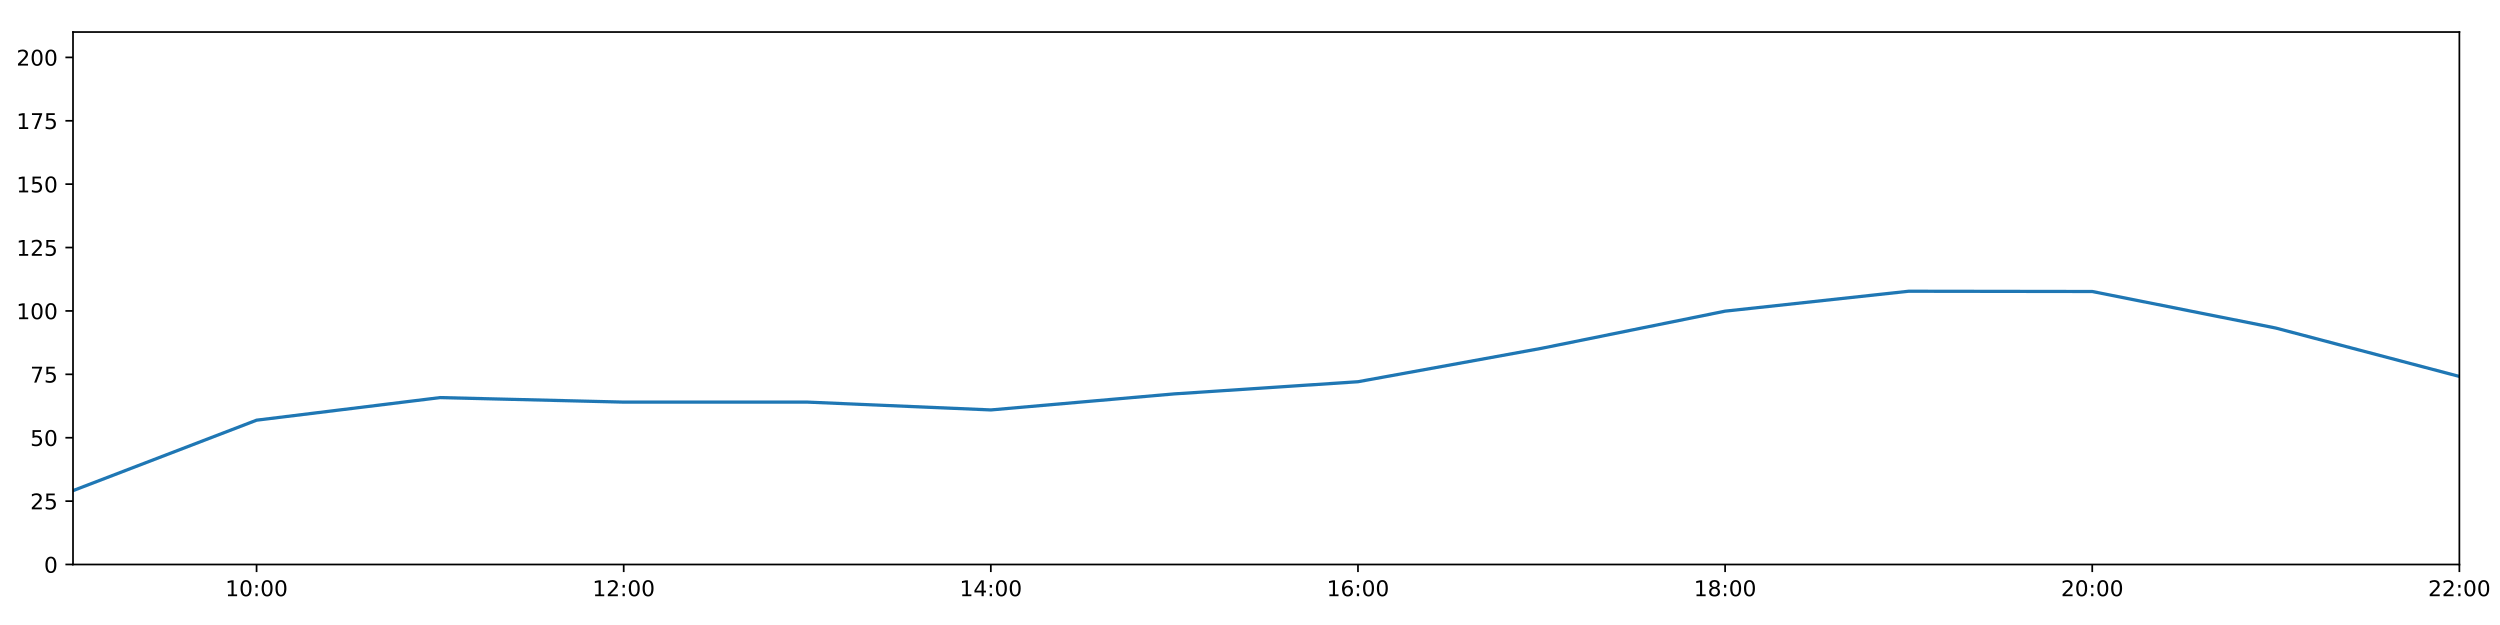
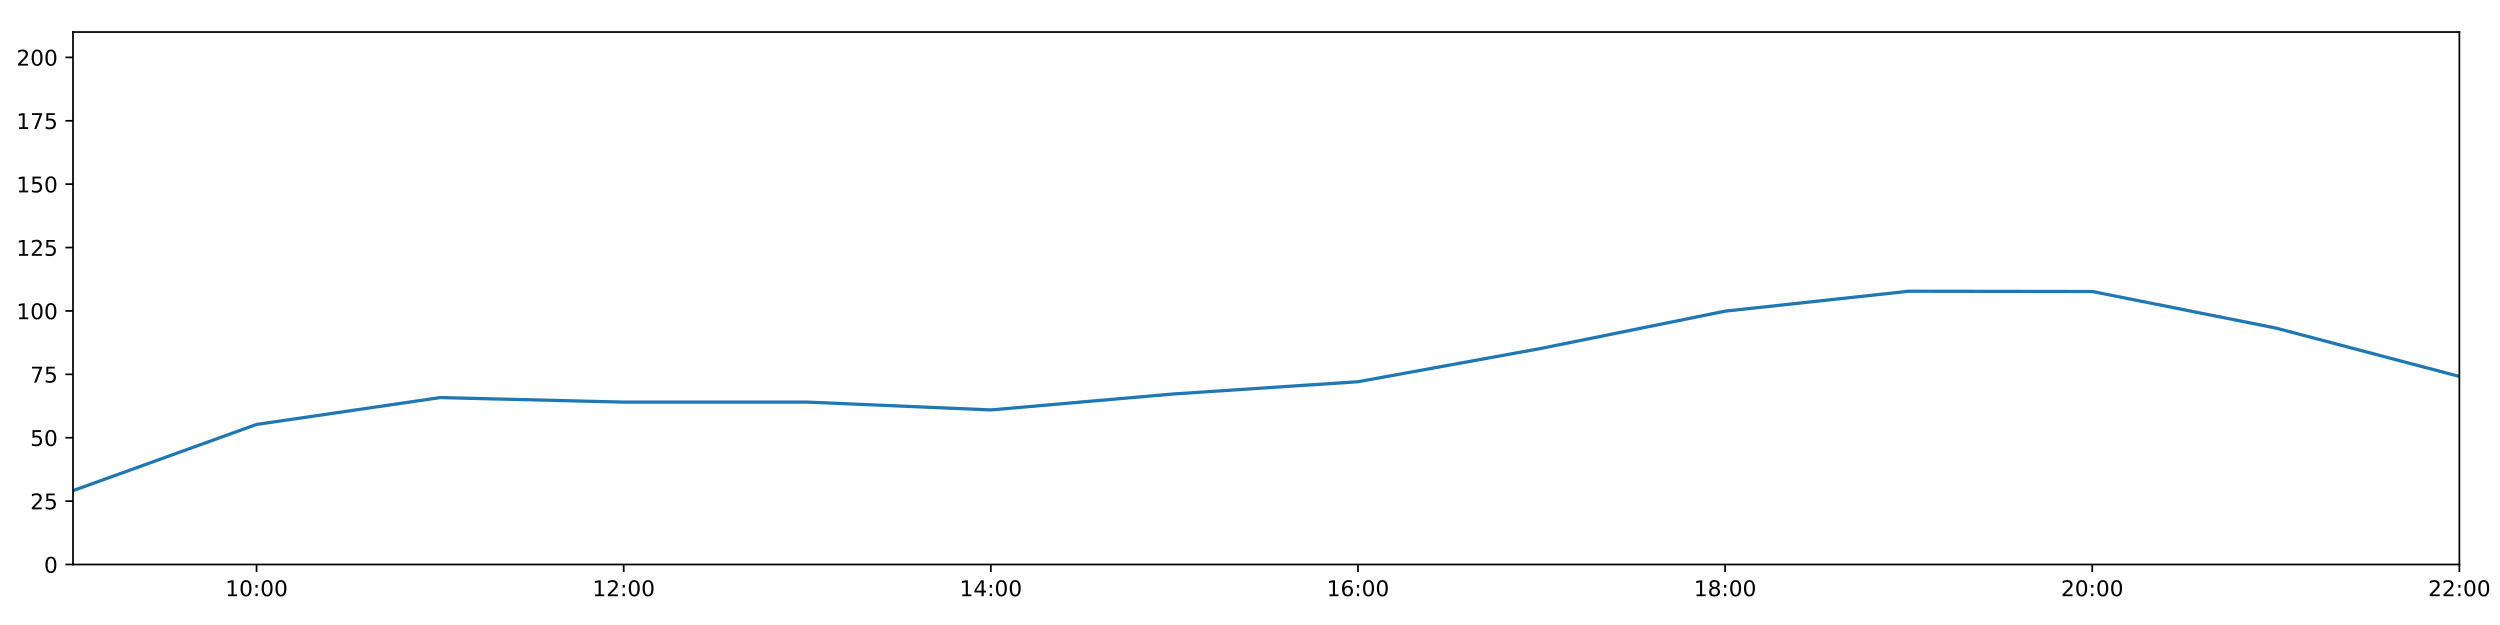
<svg xmlns="http://www.w3.org/2000/svg" xmlns:xlink="http://www.w3.org/1999/xlink" height="288pt" version="1.1" viewBox="0 0 1152 288" width="1152pt">
  <defs>
    <style type="text/css">
*{stroke-linecap:butt;stroke-linejoin:round;}
  </style>
  </defs>
  <g id="figure_1">
    <g id="patch_1">
      <path d="M 0 288  L 1152 288  L 1152 0  L 0 0  z " style="fill:#ffffff;" />
    </g>
    <g id="axes_1">
      <g id="patch_2">
        <path d="M 33.64 260.12  L 1133.28 260.12  L 1133.28 14.76  L 33.64 14.76  z " style="fill:#ffffff;" />
      </g>
      <g id="matplotlib.axis_1">
        <g id="xtick_1">
          <g id="line2d_1">
            <defs>
-               <path d="M 0 0  L 0 3.5  " id="m3a7a4a8720" style="stroke:#000000;stroke-width:0.8;" />
-             </defs>
-             <g>
-               <use style="stroke:#000000;stroke-width:0.8;" x="118.228" xlink:href="#m3a7a4a8720" y="260.12" />
+               <path d="M 0 0  L 0 3.5  " id="m8c06d5a73e" style="stroke:#000000;stroke-width:0.8;" />
+             </defs>
+             <g>
+               <use style="stroke:#000000;stroke-width:0.8;" x="118.228" xlink:href="#m8c06d5a73e" y="260.12" />
            </g>
          </g>
          <g id="text_1">
            <defs>
              <path d="M 12.406 8.297  L 28.516 8.297  L 28.516 63.922  L 10.984 60.406  L 10.984 69.391  L 28.422 72.906  L 38.281 72.906  L 38.281 8.297  L 54.391 8.297  L 54.391 0  L 12.406 0  z " id="DejaVuSans-49" />
              <path d="M 31.781 66.406  Q 24.172 66.406 20.328 58.906  Q 16.5 51.422 16.5 36.375  Q 16.5 21.391 20.328 13.891  Q 24.172 6.391 31.781 6.391  Q 39.453 6.391 43.281 13.891  Q 47.125 21.391 47.125 36.375  Q 47.125 51.422 43.281 58.906  Q 39.453 66.406 31.781 66.406  z M 31.781 74.219  Q 44.047 74.219 50.516 64.516  Q 56.984 54.828 56.984 36.375  Q 56.984 17.969 50.516 8.266  Q 44.047 -1.422 31.781 -1.422  Q 19.531 -1.422 13.062 8.266  Q 6.594 17.969 6.594 36.375  Q 6.594 54.828 13.062 64.516  Q 19.531 74.219 31.781 74.219  z " id="DejaVuSans-48" />
              <path d="M 11.719 12.406  L 22.016 12.406  L 22.016 0  L 11.719 0  z M 11.719 51.703  L 22.016 51.703  L 22.016 39.312  L 11.719 39.312  z " id="DejaVuSans-58" />
            </defs>
            <g transform="translate(103.8183 274.7184)scale(0.1 -0.1)">
              <use xlink:href="#DejaVuSans-49" />
              <use x="63.623" xlink:href="#DejaVuSans-48" />
              <use x="127.246" xlink:href="#DejaVuSans-58" />
              <use x="160.938" xlink:href="#DejaVuSans-48" />
              <use x="224.561" xlink:href="#DejaVuSans-48" />
            </g>
          </g>
        </g>
        <g id="xtick_2">
          <g id="line2d_2">
            <g>
-               <use style="stroke:#000000;stroke-width:0.8;" x="287.403" xlink:href="#m3a7a4a8720" y="260.12" />
+               <use style="stroke:#000000;stroke-width:0.8;" x="287.403" xlink:href="#m8c06d5a73e" y="260.12" />
            </g>
          </g>
          <g id="text_2">
            <defs>
              <path d="M 19.188 8.297  L 53.609 8.297  L 53.609 0  L 7.328 0  L 7.328 8.297  Q 12.938 14.109 22.625 23.891  Q 32.328 33.688 34.812 36.531  Q 39.547 41.844 41.422 45.531  Q 43.312 49.219 43.312 52.781  Q 43.312 58.594 39.234 62.25  Q 35.156 65.922 28.609 65.922  Q 23.969 65.922 18.812 64.312  Q 13.672 62.703 7.812 59.422  L 7.812 69.391  Q 13.766 71.781 18.938 73  Q 24.125 74.219 28.422 74.219  Q 39.75 74.219 46.484 68.547  Q 53.219 62.891 53.219 53.422  Q 53.219 48.922 51.531 44.891  Q 49.859 40.875 45.406 35.406  Q 44.188 33.984 37.641 27.219  Q 31.109 20.453 19.188 8.297  z " id="DejaVuSans-50" />
            </defs>
            <g transform="translate(272.9937 274.7184)scale(0.1 -0.1)">
              <use xlink:href="#DejaVuSans-49" />
              <use x="63.623" xlink:href="#DejaVuSans-50" />
              <use x="127.246" xlink:href="#DejaVuSans-58" />
              <use x="160.938" xlink:href="#DejaVuSans-48" />
              <use x="224.561" xlink:href="#DejaVuSans-48" />
            </g>
          </g>
        </g>
        <g id="xtick_3">
          <g id="line2d_3">
            <g>
-               <use style="stroke:#000000;stroke-width:0.8;" x="456.578" xlink:href="#m3a7a4a8720" y="260.12" />
+               <use style="stroke:#000000;stroke-width:0.8;" x="456.578" xlink:href="#m8c06d5a73e" y="260.12" />
            </g>
          </g>
          <g id="text_3">
            <defs>
              <path d="M 37.797 64.312  L 12.891 25.391  L 37.797 25.391  z M 35.203 72.906  L 47.609 72.906  L 47.609 25.391  L 58.016 25.391  L 58.016 17.188  L 47.609 17.188  L 47.609 0  L 37.797 0  L 37.797 17.188  L 4.891 17.188  L 4.891 26.703  z " id="DejaVuSans-52" />
            </defs>
            <g transform="translate(442.1691 274.7184)scale(0.1 -0.1)">
              <use xlink:href="#DejaVuSans-49" />
              <use x="63.623" xlink:href="#DejaVuSans-52" />
              <use x="127.246" xlink:href="#DejaVuSans-58" />
              <use x="160.938" xlink:href="#DejaVuSans-48" />
              <use x="224.561" xlink:href="#DejaVuSans-48" />
            </g>
          </g>
        </g>
        <g id="xtick_4">
          <g id="line2d_4">
            <g>
-               <use style="stroke:#000000;stroke-width:0.8;" x="625.754" xlink:href="#m3a7a4a8720" y="260.12" />
+               <use style="stroke:#000000;stroke-width:0.8;" x="625.754" xlink:href="#m8c06d5a73e" y="260.12" />
            </g>
          </g>
          <g id="text_4">
            <defs>
              <path d="M 33.016 40.375  Q 26.375 40.375 22.484 35.828  Q 18.609 31.297 18.609 23.391  Q 18.609 15.531 22.484 10.953  Q 26.375 6.391 33.016 6.391  Q 39.656 6.391 43.531 10.953  Q 47.406 15.531 47.406 23.391  Q 47.406 31.297 43.531 35.828  Q 39.656 40.375 33.016 40.375  z M 52.594 71.297  L 52.594 62.312  Q 48.875 64.062 45.094 64.984  Q 41.312 65.922 37.594 65.922  Q 27.828 65.922 22.672 59.328  Q 17.531 52.734 16.797 39.406  Q 19.672 43.656 24.016 45.922  Q 28.375 48.188 33.594 48.188  Q 44.578 48.188 50.953 41.516  Q 57.328 34.859 57.328 23.391  Q 57.328 12.156 50.688 5.359  Q 44.047 -1.422 33.016 -1.422  Q 20.359 -1.422 13.672 8.266  Q 6.984 17.969 6.984 36.375  Q 6.984 53.656 15.188 63.938  Q 23.391 74.219 37.203 74.219  Q 40.922 74.219 44.703 73.484  Q 48.484 72.75 52.594 71.297  z " id="DejaVuSans-54" />
            </defs>
            <g transform="translate(611.3445 274.7184)scale(0.1 -0.1)">
              <use xlink:href="#DejaVuSans-49" />
              <use x="63.623" xlink:href="#DejaVuSans-54" />
              <use x="127.246" xlink:href="#DejaVuSans-58" />
              <use x="160.938" xlink:href="#DejaVuSans-48" />
              <use x="224.561" xlink:href="#DejaVuSans-48" />
            </g>
          </g>
        </g>
        <g id="xtick_5">
          <g id="line2d_5">
            <g>
-               <use style="stroke:#000000;stroke-width:0.8;" x="794.929" xlink:href="#m3a7a4a8720" y="260.12" />
+               <use style="stroke:#000000;stroke-width:0.8;" x="794.929" xlink:href="#m8c06d5a73e" y="260.12" />
            </g>
          </g>
          <g id="text_5">
            <defs>
              <path d="M 31.781 34.625  Q 24.75 34.625 20.719 30.859  Q 16.703 27.094 16.703 20.516  Q 16.703 13.922 20.719 10.156  Q 24.75 6.391 31.781 6.391  Q 38.812 6.391 42.859 10.172  Q 46.922 13.969 46.922 20.516  Q 46.922 27.094 42.891 30.859  Q 38.875 34.625 31.781 34.625  z M 21.922 38.812  Q 15.578 40.375 12.031 44.719  Q 8.5 49.078 8.5 55.328  Q 8.5 64.062 14.719 69.141  Q 20.953 74.219 31.781 74.219  Q 42.672 74.219 48.875 69.141  Q 55.078 64.062 55.078 55.328  Q 55.078 49.078 51.531 44.719  Q 48 40.375 41.703 38.812  Q 48.828 37.156 52.797 32.312  Q 56.781 27.484 56.781 20.516  Q 56.781 9.906 50.312 4.234  Q 43.844 -1.422 31.781 -1.422  Q 19.734 -1.422 13.25 4.234  Q 6.781 9.906 6.781 20.516  Q 6.781 27.484 10.781 32.312  Q 14.797 37.156 21.922 38.812  z M 18.312 54.391  Q 18.312 48.734 21.844 45.562  Q 25.391 42.391 31.781 42.391  Q 38.141 42.391 41.719 45.562  Q 45.312 48.734 45.312 54.391  Q 45.312 60.062 41.719 63.234  Q 38.141 66.406 31.781 66.406  Q 25.391 66.406 21.844 63.234  Q 18.312 60.062 18.312 54.391  z " id="DejaVuSans-56" />
            </defs>
            <g transform="translate(780.5199 274.7184)scale(0.1 -0.1)">
              <use xlink:href="#DejaVuSans-49" />
              <use x="63.623" xlink:href="#DejaVuSans-56" />
              <use x="127.246" xlink:href="#DejaVuSans-58" />
              <use x="160.938" xlink:href="#DejaVuSans-48" />
              <use x="224.561" xlink:href="#DejaVuSans-48" />
            </g>
          </g>
        </g>
        <g id="xtick_6">
          <g id="line2d_6">
            <g>
-               <use style="stroke:#000000;stroke-width:0.8;" x="964.105" xlink:href="#m3a7a4a8720" y="260.12" />
+               <use style="stroke:#000000;stroke-width:0.8;" x="964.105" xlink:href="#m8c06d5a73e" y="260.12" />
            </g>
          </g>
          <g id="text_6">
            <g transform="translate(949.6952 274.7184)scale(0.1 -0.1)">
              <use xlink:href="#DejaVuSans-50" />
              <use x="63.623" xlink:href="#DejaVuSans-48" />
              <use x="127.246" xlink:href="#DejaVuSans-58" />
              <use x="160.938" xlink:href="#DejaVuSans-48" />
              <use x="224.561" xlink:href="#DejaVuSans-48" />
            </g>
          </g>
        </g>
        <g id="xtick_7">
          <g id="line2d_7">
            <g>
-               <use style="stroke:#000000;stroke-width:0.8;" x="1133.28" xlink:href="#m3a7a4a8720" y="260.12" />
+               <use style="stroke:#000000;stroke-width:0.8;" x="1133.28" xlink:href="#m8c06d5a73e" y="260.12" />
            </g>
          </g>
          <g id="text_7">
            <g transform="translate(1118.871 274.7184)scale(0.1 -0.1)">
              <use xlink:href="#DejaVuSans-50" />
              <use x="63.623" xlink:href="#DejaVuSans-50" />
              <use x="127.246" xlink:href="#DejaVuSans-58" />
              <use x="160.938" xlink:href="#DejaVuSans-48" />
              <use x="224.561" xlink:href="#DejaVuSans-48" />
            </g>
          </g>
        </g>
      </g>
      <g id="matplotlib.axis_2">
        <g id="ytick_1">
          <g id="line2d_8">
            <defs>
-               <path d="M 0 0  L -3.5 0  " id="m3b71463337" style="stroke:#000000;stroke-width:0.8;" />
-             </defs>
-             <g>
-               <use style="stroke:#000000;stroke-width:0.8;" x="33.64" xlink:href="#m3b71463337" y="260.12" />
+               <path d="M 0 0  L -3.5 0  " id="mfb3b27e565" style="stroke:#000000;stroke-width:0.8;" />
+             </defs>
+             <g>
+               <use style="stroke:#000000;stroke-width:0.8;" x="33.64" xlink:href="#mfb3b27e565" y="260.12" />
            </g>
          </g>
          <g id="text_8">
            <g transform="translate(20.2775 263.9192)scale(0.1 -0.1)">
              <use xlink:href="#DejaVuSans-48" />
            </g>
          </g>
        </g>
        <g id="ytick_2">
          <g id="line2d_9">
            <g>
-               <use style="stroke:#000000;stroke-width:0.8;" x="33.64" xlink:href="#m3b71463337" y="230.91" />
+               <use style="stroke:#000000;stroke-width:0.8;" x="33.64" xlink:href="#mfb3b27e565" y="230.91" />
            </g>
          </g>
          <g id="text_9">
            <defs>
              <path d="M 10.797 72.906  L 49.516 72.906  L 49.516 64.594  L 19.828 64.594  L 19.828 46.734  Q 21.969 47.469 24.109 47.828  Q 26.266 48.188 28.422 48.188  Q 40.625 48.188 47.75 41.5  Q 54.891 34.812 54.891 23.391  Q 54.891 11.625 47.562 5.094  Q 40.234 -1.422 26.906 -1.422  Q 22.312 -1.422 17.547 -0.641  Q 12.797 0.141 7.719 1.703  L 7.719 11.625  Q 12.109 9.234 16.797 8.062  Q 21.484 6.891 26.703 6.891  Q 35.156 6.891 40.078 11.328  Q 45.016 15.766 45.016 23.391  Q 45.016 31 40.078 35.438  Q 35.156 39.891 26.703 39.891  Q 22.75 39.891 18.812 39.016  Q 14.891 38.141 10.797 36.281  z " id="DejaVuSans-53" />
            </defs>
            <g transform="translate(13.915 234.7097)scale(0.1 -0.1)">
              <use xlink:href="#DejaVuSans-50" />
              <use x="63.623" xlink:href="#DejaVuSans-53" />
            </g>
          </g>
        </g>
        <g id="ytick_3">
          <g id="line2d_10">
            <g>
-               <use style="stroke:#000000;stroke-width:0.8;" x="33.64" xlink:href="#m3b71463337" y="201.701" />
+               <use style="stroke:#000000;stroke-width:0.8;" x="33.64" xlink:href="#mfb3b27e565" y="201.701" />
            </g>
          </g>
          <g id="text_10">
            <g transform="translate(13.915 205.5002)scale(0.1 -0.1)">
              <use xlink:href="#DejaVuSans-53" />
              <use x="63.623" xlink:href="#DejaVuSans-48" />
            </g>
          </g>
        </g>
        <g id="ytick_4">
          <g id="line2d_11">
            <g>
-               <use style="stroke:#000000;stroke-width:0.8;" x="33.64" xlink:href="#m3b71463337" y="172.491" />
+               <use style="stroke:#000000;stroke-width:0.8;" x="33.64" xlink:href="#mfb3b27e565" y="172.491" />
            </g>
          </g>
          <g id="text_11">
            <defs>
              <path d="M 8.203 72.906  L 55.078 72.906  L 55.078 68.703  L 28.609 0  L 18.312 0  L 43.219 64.594  L 8.203 64.594  z " id="DejaVuSans-55" />
            </defs>
            <g transform="translate(13.915 176.2906)scale(0.1 -0.1)">
              <use xlink:href="#DejaVuSans-55" />
              <use x="63.623" xlink:href="#DejaVuSans-53" />
            </g>
          </g>
        </g>
        <g id="ytick_5">
          <g id="line2d_12">
            <g>
-               <use style="stroke:#000000;stroke-width:0.8;" x="33.64" xlink:href="#m3b71463337" y="143.282" />
+               <use style="stroke:#000000;stroke-width:0.8;" x="33.64" xlink:href="#mfb3b27e565" y="143.282" />
            </g>
          </g>
          <g id="text_12">
            <g transform="translate(7.5525 147.0811)scale(0.1 -0.1)">
              <use xlink:href="#DejaVuSans-49" />
              <use x="63.623" xlink:href="#DejaVuSans-48" />
              <use x="127.246" xlink:href="#DejaVuSans-48" />
            </g>
          </g>
        </g>
        <g id="ytick_6">
          <g id="line2d_13">
            <g>
-               <use style="stroke:#000000;stroke-width:0.8;" x="33.64" xlink:href="#m3b71463337" y="114.072" />
+               <use style="stroke:#000000;stroke-width:0.8;" x="33.64" xlink:href="#mfb3b27e565" y="114.072" />
            </g>
          </g>
          <g id="text_13">
            <g transform="translate(7.5525 117.8716)scale(0.1 -0.1)">
              <use xlink:href="#DejaVuSans-49" />
              <use x="63.623" xlink:href="#DejaVuSans-50" />
              <use x="127.246" xlink:href="#DejaVuSans-53" />
            </g>
          </g>
        </g>
        <g id="ytick_7">
          <g id="line2d_14">
            <g>
-               <use style="stroke:#000000;stroke-width:0.8;" x="33.64" xlink:href="#m3b71463337" y="84.863" />
+               <use style="stroke:#000000;stroke-width:0.8;" x="33.64" xlink:href="#mfb3b27e565" y="84.863" />
            </g>
          </g>
          <g id="text_14">
            <g transform="translate(7.5525 88.66208)scale(0.1 -0.1)">
              <use xlink:href="#DejaVuSans-49" />
              <use x="63.623" xlink:href="#DejaVuSans-53" />
              <use x="127.246" xlink:href="#DejaVuSans-48" />
            </g>
          </g>
        </g>
        <g id="ytick_8">
          <g id="line2d_15">
            <g>
-               <use style="stroke:#000000;stroke-width:0.8;" x="33.64" xlink:href="#m3b71463337" y="55.653" />
+               <use style="stroke:#000000;stroke-width:0.8;" x="33.64" xlink:href="#mfb3b27e565" y="55.653" />
            </g>
          </g>
          <g id="text_15">
            <g transform="translate(7.5525 59.45255)scale(0.1 -0.1)">
              <use xlink:href="#DejaVuSans-49" />
              <use x="63.623" xlink:href="#DejaVuSans-55" />
              <use x="127.246" xlink:href="#DejaVuSans-53" />
            </g>
          </g>
        </g>
        <g id="ytick_9">
          <g id="line2d_16">
            <g>
-               <use style="stroke:#000000;stroke-width:0.8;" x="33.64" xlink:href="#m3b71463337" y="26.444" />
+               <use style="stroke:#000000;stroke-width:0.8;" x="33.64" xlink:href="#mfb3b27e565" y="26.444" />
            </g>
          </g>
          <g id="text_16">
            <g transform="translate(7.5525 30.24303)scale(0.1 -0.1)">
              <use xlink:href="#DejaVuSans-50" />
              <use x="63.623" xlink:href="#DejaVuSans-48" />
              <use x="127.246" xlink:href="#DejaVuSans-48" />
            </g>
          </g>
        </g>
      </g>
      <g id="line2d_17">
-         <path clip-path="url(#pad34e02883)" d="M 33.64 226.081  L 118.228 193.62  L 202.815 183.21  L 287.403 185.295  L 371.991 185.291  L 456.578 188.897  L 541.166 181.498  L 625.754 175.899  L 710.342 160.503  L 794.929 143.379  L 879.517 134.2  L 964.105 134.324  L 1048.692 151.168  L 1133.28 173.465  " style="fill:none;stroke:#1f77b4;stroke-linecap:square;stroke-width:1.5;" />
+         <path clip-path="url(#p97f7f4d33d)" d="M 33.64 226.081  L 118.228 195.579  L 202.815 183.21  L 287.403 185.295  L 371.991 185.291  L 456.578 188.897  L 541.166 181.498  L 625.754 175.899  L 710.342 160.503  L 794.929 143.379  L 879.517 134.2  L 964.105 134.324  L 1048.692 151.168  L 1133.28 173.465  " style="fill:none;stroke:#1f77b4;stroke-linecap:square;stroke-width:1.5;" />
      </g>
      <g id="patch_3">
        <path d="M 33.64 260.12  L 33.64 14.76  " style="fill:none;stroke:#000000;stroke-linecap:square;stroke-linejoin:miter;stroke-width:0.8;" />
      </g>
      <g id="patch_4">
        <path d="M 1133.28 260.12  L 1133.28 14.76  " style="fill:none;stroke:#000000;stroke-linecap:square;stroke-linejoin:miter;stroke-width:0.8;" />
      </g>
      <g id="patch_5">
        <path d="M 33.64 260.12  L 1133.28 260.12  " style="fill:none;stroke:#000000;stroke-linecap:square;stroke-linejoin:miter;stroke-width:0.8;" />
      </g>
      <g id="patch_6">
        <path d="M 33.64 14.76  L 1133.28 14.76  " style="fill:none;stroke:#000000;stroke-linecap:square;stroke-linejoin:miter;stroke-width:0.8;" />
      </g>
    </g>
  </g>
  <defs>
-     <clipPath id="pad34e02883">
+     <clipPath id="p97f7f4d33d">
      <rect height="245.36" width="1099.64" x="33.64" y="14.76" />
    </clipPath>
  </defs>
</svg>
